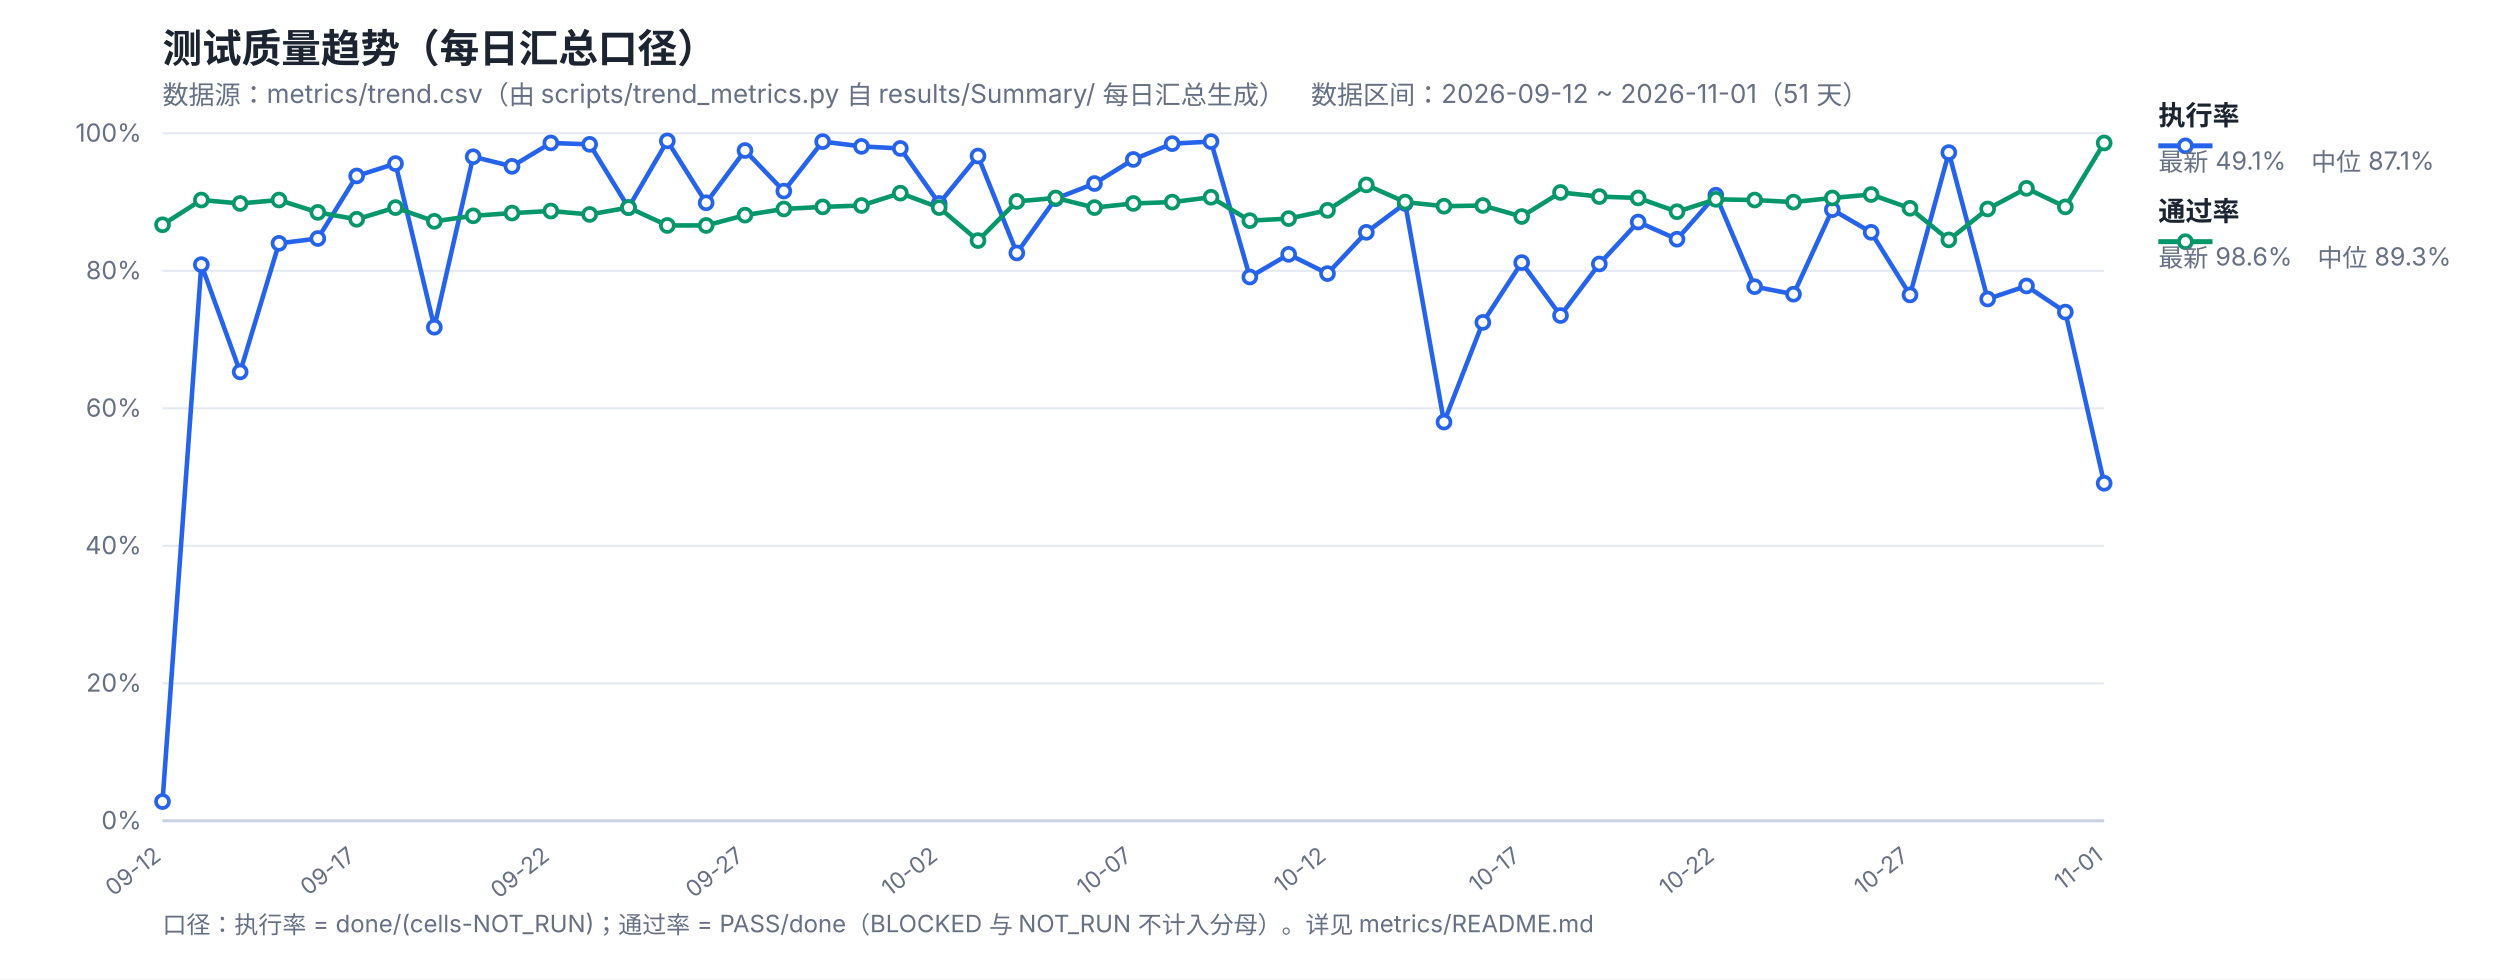
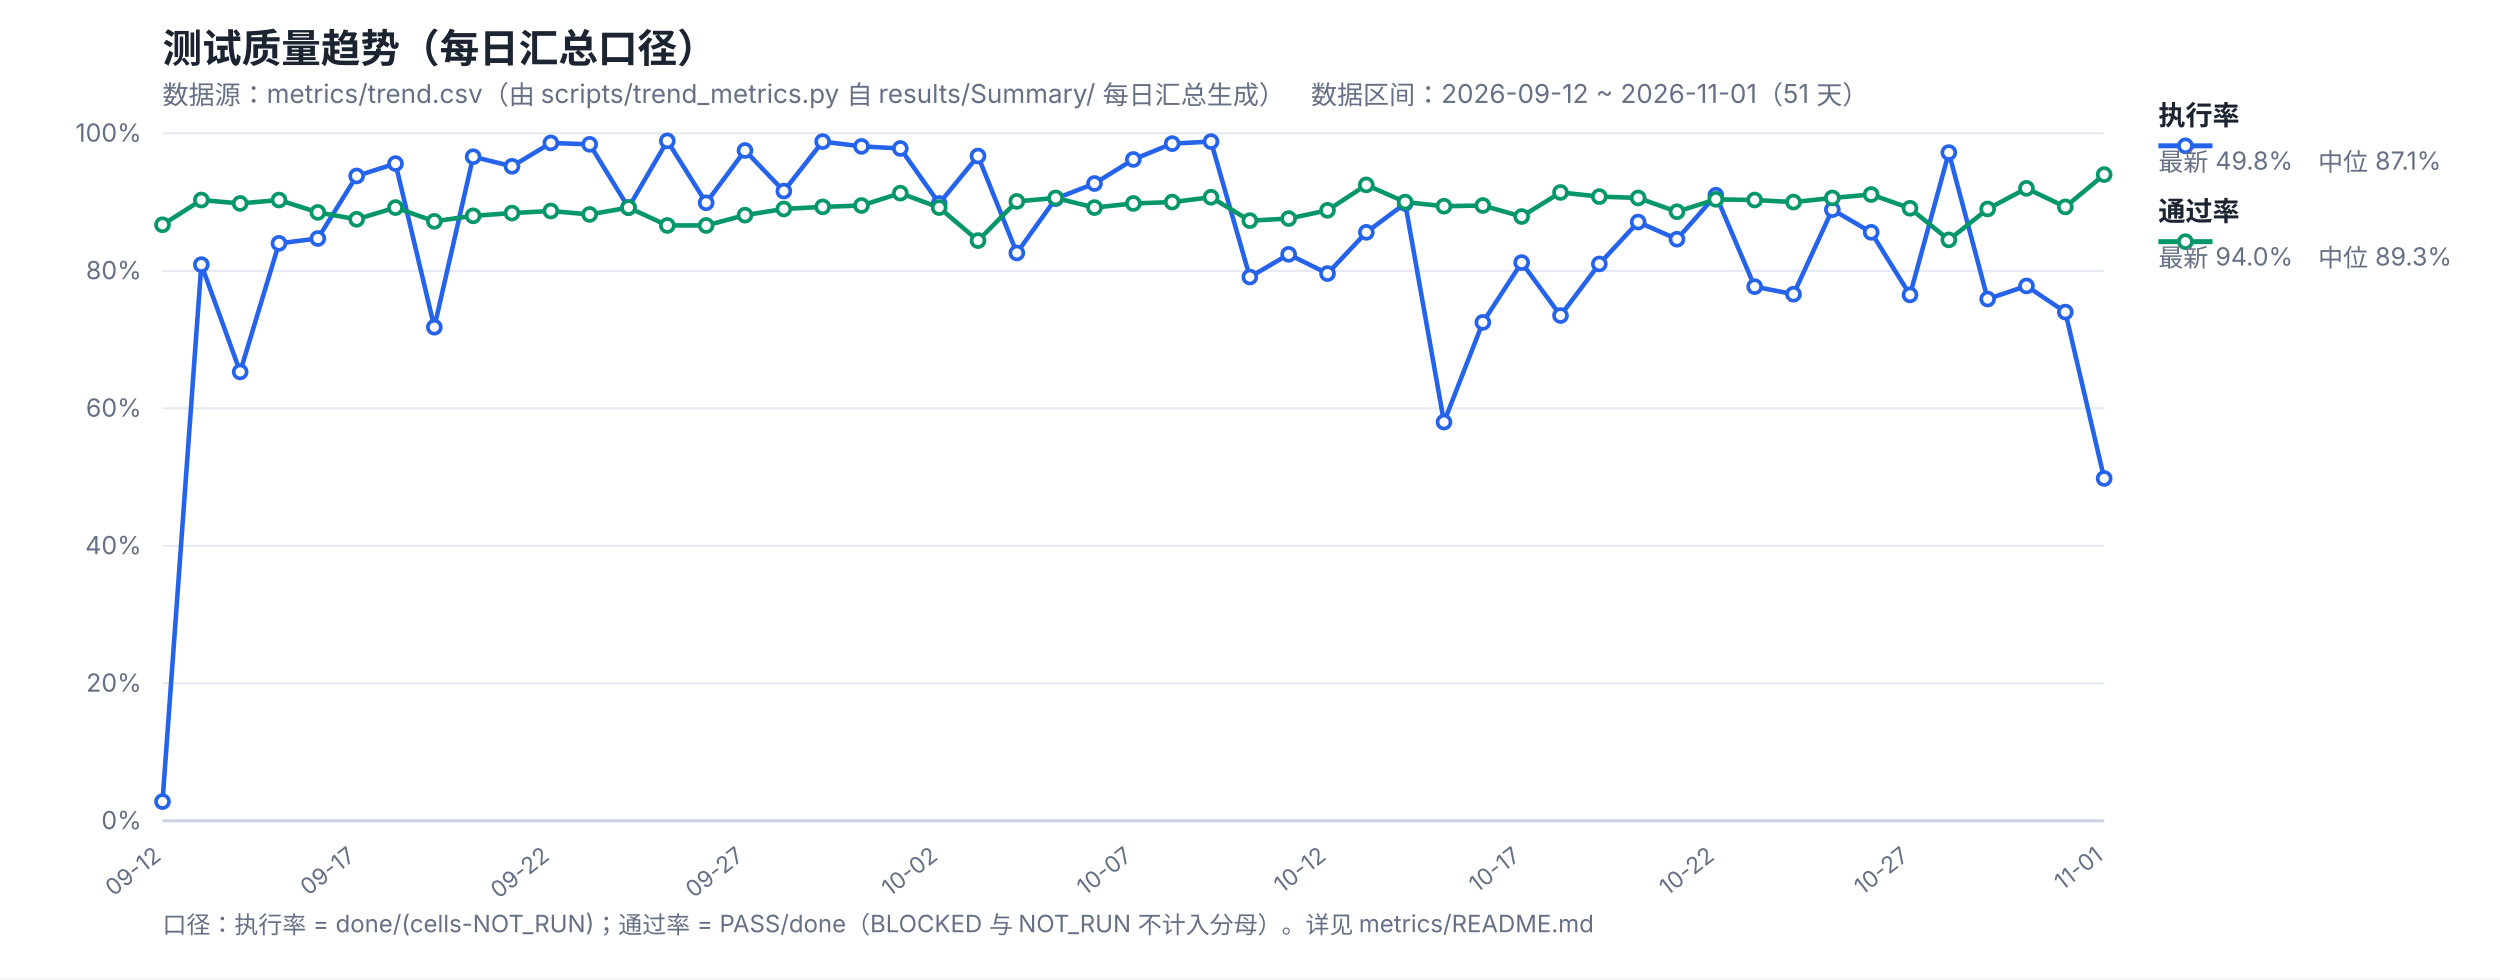
<svg xmlns="http://www.w3.org/2000/svg" width="1200" height="470" viewBox="0 0 1200 470" font-family="-apple-system,Segoe UI,Microsoft YaHei,sans-serif">
  <rect width="1200" height="470" fill="#ffffff" />
  <text x="78" y="30" font-size="19" font-weight="700" fill="#1b2430">测试质量趋势（每日汇总口径）</text>
  <text x="78" y="50" font-size="12.5" fill="#667085">数据源：metrics/trend.csv（由 scripts/trend_metrics.py 自 results/Summary/ 每日汇总生成）　数据区间：2026-09-12 ~ 2026-11-01（51 天）</text>
  <line x1="78" y1="394.0" x2="1010" y2="394.0" stroke="#e4e9f2" stroke-width="1" />
  <text x="68" y="398.0" font-size="12" fill="#667085" text-anchor="end">0%</text>
  <line x1="78" y1="328.0" x2="1010" y2="328.0" stroke="#e4e9f2" stroke-width="1" />
  <text x="68" y="332.0" font-size="12" fill="#667085" text-anchor="end">20%</text>
  <line x1="78" y1="262.0" x2="1010" y2="262.0" stroke="#e4e9f2" stroke-width="1" />
  <text x="68" y="266.0" font-size="12" fill="#667085" text-anchor="end">40%</text>
  <line x1="78" y1="196.0" x2="1010" y2="196.0" stroke="#e4e9f2" stroke-width="1" />
  <text x="68" y="200.0" font-size="12" fill="#667085" text-anchor="end">60%</text>
  <line x1="78" y1="130.0" x2="1010" y2="130.0" stroke="#e4e9f2" stroke-width="1" />
  <text x="68" y="134.0" font-size="12" fill="#667085" text-anchor="end">80%</text>
  <line x1="78" y1="64.0" x2="1010" y2="64.0" stroke="#e4e9f2" stroke-width="1" />
  <text x="68" y="68.0" font-size="12" fill="#667085" text-anchor="end">100%</text>
  <text x="78.0" y="412" font-size="11" fill="#667085" text-anchor="end" transform="rotate(-38 78.0 412)">09-12</text>
  <text x="171.2" y="412" font-size="11" fill="#667085" text-anchor="end" transform="rotate(-38 171.2 412)">09-17</text>
  <text x="264.4" y="412" font-size="11" fill="#667085" text-anchor="end" transform="rotate(-38 264.4 412)">09-22</text>
  <text x="357.6" y="412" font-size="11" fill="#667085" text-anchor="end" transform="rotate(-38 357.6 412)">09-27</text>
  <text x="450.8" y="412" font-size="11" fill="#667085" text-anchor="end" transform="rotate(-38 450.8 412)">10-02</text>
  <text x="544.0" y="412" font-size="11" fill="#667085" text-anchor="end" transform="rotate(-38 544.0 412)">10-07</text>
  <text x="637.2" y="412" font-size="11" fill="#667085" text-anchor="end" transform="rotate(-38 637.2 412)">10-12</text>
  <text x="730.4" y="412" font-size="11" fill="#667085" text-anchor="end" transform="rotate(-38 730.4 412)">10-17</text>
  <text x="823.6" y="412" font-size="11" fill="#667085" text-anchor="end" transform="rotate(-38 823.6 412)">10-22</text>
  <text x="916.8" y="412" font-size="11" fill="#667085" text-anchor="end" transform="rotate(-38 916.8 412)">10-27</text>
  <text x="1010.0" y="412" font-size="11" fill="#667085" text-anchor="end" transform="rotate(-38 1010.0 412)">11-01</text>
  <line x1="78" y1="394" x2="1010" y2="394" stroke="#c8d2e2" stroke-width="1.4" />
-   <polyline fill="none" stroke="#2563eb" stroke-width="2.2" stroke-linejoin="round" points="78.0,384.76 96.64,127.03 115.28,178.51 133.92,116.8 152.56,114.49 171.2,84.46 189.84,78.52 208.48,157.06 227.12,75.22 245.76,79.84 264.4,68.62 283.04,69.28 301.68,99.64 320.32,67.63 338.96,97.33 357.6,72.25 376.24,91.72 394.88,67.96 413.52,70.27 432.16,71.26 450.8,97.66 469.44,74.89 488.08,121.42 506.72,95.35 525.36,88.09 544.0,76.54 562.64,68.95 581.28,67.96 599.92,132.97 618.56,122.08 637.2,131.32 655.84,111.52 674.48,97.66 693.12,202.6 711.76,154.75 730.4,126.04 749.04,151.45 767.68,126.7 786.32,106.57 804.96,114.82 823.6,93.7 842.24,137.59 860.88,141.22 879.52,100.63 898.16,111.52 916.8,141.55 935.44,73.24 954.08,143.53 972.72,137.26 991.36,149.8 1010.0,231.97" />
-   <polyline fill="none" stroke="#059669" stroke-width="2.2" stroke-linejoin="round" points="78.0,107.89 96.64,96.01 115.28,97.66 133.92,96.01 152.56,101.95 171.2,105.25 189.84,99.64 208.48,106.24 227.12,103.6 245.76,102.28 264.4,101.29 283.04,102.94 301.68,99.64 320.32,108.22 338.96,108.22 357.6,103.27 376.24,100.3 394.88,99.31 413.52,98.65 432.16,92.71 450.8,99.64 469.44,115.48 488.08,96.67 506.72,95.02 525.36,99.64 544.0,97.66 562.64,97.0 581.28,94.69 599.92,105.91 618.56,104.92 637.2,100.96 655.84,88.75 674.48,97.0 693.12,98.98 711.76,98.65 730.4,103.93 749.04,92.38 767.68,94.36 786.32,95.02 804.96,101.62 823.6,95.68 842.24,96.01 860.88,97.0 879.52,95.02 898.16,93.37 916.8,99.97 935.44,115.15 954.08,100.3 972.72,90.4 991.36,99.31 1010.0,68.62" />
+   <polyline fill="none" stroke="#2563eb" stroke-width="2.2" stroke-linejoin="round" points="78.0,384.76 96.64,127.03 115.28,178.51 133.92,116.8 152.56,114.49 171.2,84.46 189.84,78.52 208.48,157.06 227.12,75.22 245.76,79.84 264.4,68.62 283.04,69.28 301.68,99.64 320.32,67.63 338.96,97.33 357.6,72.25 376.24,91.72 394.88,67.96 413.52,70.27 432.16,71.26 450.8,97.66 469.44,74.89 488.08,121.42 506.72,95.35 525.36,88.09 544.0,76.54 562.64,68.95 581.28,67.96 599.92,132.97 618.56,122.08 637.2,131.32 655.84,111.52 674.48,97.66 693.12,202.6 711.76,154.75 730.4,126.04 749.04,151.45 767.68,126.7 786.32,106.57 804.96,114.82 823.6,93.7 842.24,137.59 860.88,141.22 879.52,100.63 898.16,111.52 916.8,141.55 935.44,73.24 954.08,143.53 972.72,137.26 991.36,149.8 1010.0,229.66" />
+   <polyline fill="none" stroke="#059669" stroke-width="2.2" stroke-linejoin="round" points="78.0,107.89 96.64,96.01 115.28,97.66 133.92,96.01 152.56,101.95 171.2,105.25 189.84,99.64 208.48,106.24 227.12,103.6 245.76,102.28 264.4,101.29 283.04,102.94 301.68,99.64 320.32,108.22 338.96,108.22 357.6,103.27 376.24,100.3 394.88,99.31 413.52,98.65 432.16,92.71 450.8,99.64 469.44,115.48 488.08,96.67 506.72,95.02 525.36,99.64 544.0,97.66 562.64,97.0 581.28,94.69 599.92,105.91 618.56,104.92 637.2,100.96 655.84,88.75 674.48,97.0 693.12,98.98 711.76,98.65 730.4,103.93 749.04,92.38 767.68,94.36 786.32,95.02 804.96,101.62 823.6,95.68 842.24,96.01 860.88,97.0 879.52,95.02 898.16,93.37 916.8,99.97 935.44,115.15 954.08,100.3 972.72,90.4 991.36,99.31 1010.0,83.8" />
  <circle cx="78.0" cy="384.76" r="3.1" fill="#fff" stroke="#2563eb" stroke-width="1.8" />
  <circle cx="96.64" cy="127.03" r="3.1" fill="#fff" stroke="#2563eb" stroke-width="1.8" />
  <circle cx="115.28" cy="178.51" r="3.1" fill="#fff" stroke="#2563eb" stroke-width="1.8" />
  <circle cx="133.92" cy="116.8" r="3.1" fill="#fff" stroke="#2563eb" stroke-width="1.8" />
  <circle cx="152.56" cy="114.49" r="3.1" fill="#fff" stroke="#2563eb" stroke-width="1.8" />
  <circle cx="171.2" cy="84.46" r="3.1" fill="#fff" stroke="#2563eb" stroke-width="1.8" />
  <circle cx="189.84" cy="78.52" r="3.1" fill="#fff" stroke="#2563eb" stroke-width="1.8" />
  <circle cx="208.48" cy="157.06" r="3.1" fill="#fff" stroke="#2563eb" stroke-width="1.8" />
  <circle cx="227.12" cy="75.22" r="3.1" fill="#fff" stroke="#2563eb" stroke-width="1.8" />
  <circle cx="245.76" cy="79.84" r="3.1" fill="#fff" stroke="#2563eb" stroke-width="1.8" />
  <circle cx="264.4" cy="68.62" r="3.1" fill="#fff" stroke="#2563eb" stroke-width="1.8" />
  <circle cx="283.04" cy="69.28" r="3.1" fill="#fff" stroke="#2563eb" stroke-width="1.8" />
  <circle cx="301.68" cy="99.64" r="3.1" fill="#fff" stroke="#2563eb" stroke-width="1.8" />
  <circle cx="320.32" cy="67.63" r="3.1" fill="#fff" stroke="#2563eb" stroke-width="1.8" />
  <circle cx="338.96" cy="97.33" r="3.1" fill="#fff" stroke="#2563eb" stroke-width="1.8" />
  <circle cx="357.6" cy="72.25" r="3.1" fill="#fff" stroke="#2563eb" stroke-width="1.8" />
  <circle cx="376.24" cy="91.72" r="3.1" fill="#fff" stroke="#2563eb" stroke-width="1.8" />
  <circle cx="394.88" cy="67.96" r="3.1" fill="#fff" stroke="#2563eb" stroke-width="1.8" />
  <circle cx="413.52" cy="70.27" r="3.1" fill="#fff" stroke="#2563eb" stroke-width="1.8" />
  <circle cx="432.16" cy="71.26" r="3.1" fill="#fff" stroke="#2563eb" stroke-width="1.8" />
  <circle cx="450.8" cy="97.66" r="3.1" fill="#fff" stroke="#2563eb" stroke-width="1.8" />
  <circle cx="469.44" cy="74.89" r="3.1" fill="#fff" stroke="#2563eb" stroke-width="1.8" />
  <circle cx="488.08" cy="121.42" r="3.1" fill="#fff" stroke="#2563eb" stroke-width="1.8" />
  <circle cx="506.72" cy="95.35" r="3.1" fill="#fff" stroke="#2563eb" stroke-width="1.8" />
  <circle cx="525.36" cy="88.09" r="3.1" fill="#fff" stroke="#2563eb" stroke-width="1.8" />
  <circle cx="544.0" cy="76.54" r="3.1" fill="#fff" stroke="#2563eb" stroke-width="1.8" />
  <circle cx="562.64" cy="68.95" r="3.1" fill="#fff" stroke="#2563eb" stroke-width="1.8" />
  <circle cx="581.28" cy="67.96" r="3.1" fill="#fff" stroke="#2563eb" stroke-width="1.8" />
  <circle cx="599.92" cy="132.97" r="3.1" fill="#fff" stroke="#2563eb" stroke-width="1.8" />
  <circle cx="618.56" cy="122.08" r="3.1" fill="#fff" stroke="#2563eb" stroke-width="1.8" />
  <circle cx="637.2" cy="131.32" r="3.1" fill="#fff" stroke="#2563eb" stroke-width="1.8" />
  <circle cx="655.84" cy="111.52" r="3.1" fill="#fff" stroke="#2563eb" stroke-width="1.8" />
  <circle cx="674.48" cy="97.66" r="3.1" fill="#fff" stroke="#2563eb" stroke-width="1.8" />
  <circle cx="693.12" cy="202.6" r="3.1" fill="#fff" stroke="#2563eb" stroke-width="1.8" />
  <circle cx="711.76" cy="154.75" r="3.1" fill="#fff" stroke="#2563eb" stroke-width="1.8" />
  <circle cx="730.4" cy="126.04" r="3.1" fill="#fff" stroke="#2563eb" stroke-width="1.8" />
  <circle cx="749.04" cy="151.45" r="3.1" fill="#fff" stroke="#2563eb" stroke-width="1.8" />
  <circle cx="767.68" cy="126.7" r="3.1" fill="#fff" stroke="#2563eb" stroke-width="1.8" />
  <circle cx="786.32" cy="106.57" r="3.1" fill="#fff" stroke="#2563eb" stroke-width="1.8" />
  <circle cx="804.96" cy="114.82" r="3.1" fill="#fff" stroke="#2563eb" stroke-width="1.8" />
  <circle cx="823.6" cy="93.7" r="3.1" fill="#fff" stroke="#2563eb" stroke-width="1.8" />
  <circle cx="842.24" cy="137.59" r="3.1" fill="#fff" stroke="#2563eb" stroke-width="1.8" />
  <circle cx="860.88" cy="141.22" r="3.1" fill="#fff" stroke="#2563eb" stroke-width="1.8" />
  <circle cx="879.52" cy="100.63" r="3.1" fill="#fff" stroke="#2563eb" stroke-width="1.8" />
  <circle cx="898.16" cy="111.52" r="3.1" fill="#fff" stroke="#2563eb" stroke-width="1.8" />
  <circle cx="916.8" cy="141.55" r="3.1" fill="#fff" stroke="#2563eb" stroke-width="1.8" />
  <circle cx="935.44" cy="73.24" r="3.1" fill="#fff" stroke="#2563eb" stroke-width="1.8" />
  <circle cx="954.08" cy="143.53" r="3.1" fill="#fff" stroke="#2563eb" stroke-width="1.8" />
  <circle cx="972.72" cy="137.26" r="3.1" fill="#fff" stroke="#2563eb" stroke-width="1.8" />
  <circle cx="991.36" cy="149.8" r="3.1" fill="#fff" stroke="#2563eb" stroke-width="1.8" />
-   <circle cx="1010.0" cy="231.97" r="3.1" fill="#fff" stroke="#2563eb" stroke-width="1.8" />
+   <circle cx="1010.0" cy="229.66" r="3.1" fill="#fff" stroke="#2563eb" stroke-width="1.8" />
  <circle cx="78.0" cy="107.89" r="3.1" fill="#fff" stroke="#059669" stroke-width="1.8" />
  <circle cx="96.64" cy="96.01" r="3.1" fill="#fff" stroke="#059669" stroke-width="1.8" />
  <circle cx="115.28" cy="97.66" r="3.1" fill="#fff" stroke="#059669" stroke-width="1.8" />
  <circle cx="133.92" cy="96.01" r="3.1" fill="#fff" stroke="#059669" stroke-width="1.8" />
  <circle cx="152.56" cy="101.95" r="3.1" fill="#fff" stroke="#059669" stroke-width="1.8" />
  <circle cx="171.2" cy="105.25" r="3.1" fill="#fff" stroke="#059669" stroke-width="1.8" />
  <circle cx="189.84" cy="99.64" r="3.1" fill="#fff" stroke="#059669" stroke-width="1.8" />
  <circle cx="208.48" cy="106.24" r="3.1" fill="#fff" stroke="#059669" stroke-width="1.8" />
  <circle cx="227.12" cy="103.6" r="3.1" fill="#fff" stroke="#059669" stroke-width="1.8" />
  <circle cx="245.76" cy="102.28" r="3.1" fill="#fff" stroke="#059669" stroke-width="1.8" />
  <circle cx="264.4" cy="101.29" r="3.1" fill="#fff" stroke="#059669" stroke-width="1.8" />
  <circle cx="283.04" cy="102.94" r="3.1" fill="#fff" stroke="#059669" stroke-width="1.8" />
  <circle cx="301.68" cy="99.64" r="3.1" fill="#fff" stroke="#059669" stroke-width="1.8" />
  <circle cx="320.32" cy="108.22" r="3.1" fill="#fff" stroke="#059669" stroke-width="1.8" />
  <circle cx="338.96" cy="108.22" r="3.1" fill="#fff" stroke="#059669" stroke-width="1.8" />
  <circle cx="357.6" cy="103.27" r="3.1" fill="#fff" stroke="#059669" stroke-width="1.8" />
  <circle cx="376.24" cy="100.3" r="3.1" fill="#fff" stroke="#059669" stroke-width="1.8" />
  <circle cx="394.88" cy="99.31" r="3.1" fill="#fff" stroke="#059669" stroke-width="1.8" />
  <circle cx="413.52" cy="98.65" r="3.1" fill="#fff" stroke="#059669" stroke-width="1.8" />
  <circle cx="432.16" cy="92.71" r="3.1" fill="#fff" stroke="#059669" stroke-width="1.8" />
  <circle cx="450.8" cy="99.64" r="3.1" fill="#fff" stroke="#059669" stroke-width="1.8" />
  <circle cx="469.44" cy="115.48" r="3.1" fill="#fff" stroke="#059669" stroke-width="1.8" />
  <circle cx="488.08" cy="96.67" r="3.1" fill="#fff" stroke="#059669" stroke-width="1.8" />
  <circle cx="506.72" cy="95.02" r="3.1" fill="#fff" stroke="#059669" stroke-width="1.8" />
  <circle cx="525.36" cy="99.64" r="3.1" fill="#fff" stroke="#059669" stroke-width="1.8" />
  <circle cx="544.0" cy="97.66" r="3.1" fill="#fff" stroke="#059669" stroke-width="1.8" />
  <circle cx="562.64" cy="97.0" r="3.1" fill="#fff" stroke="#059669" stroke-width="1.8" />
  <circle cx="581.28" cy="94.69" r="3.1" fill="#fff" stroke="#059669" stroke-width="1.8" />
  <circle cx="599.92" cy="105.91" r="3.1" fill="#fff" stroke="#059669" stroke-width="1.8" />
  <circle cx="618.56" cy="104.92" r="3.1" fill="#fff" stroke="#059669" stroke-width="1.8" />
  <circle cx="637.2" cy="100.96" r="3.1" fill="#fff" stroke="#059669" stroke-width="1.8" />
  <circle cx="655.84" cy="88.75" r="3.1" fill="#fff" stroke="#059669" stroke-width="1.8" />
  <circle cx="674.48" cy="97.0" r="3.1" fill="#fff" stroke="#059669" stroke-width="1.8" />
  <circle cx="693.12" cy="98.98" r="3.1" fill="#fff" stroke="#059669" stroke-width="1.8" />
  <circle cx="711.76" cy="98.65" r="3.1" fill="#fff" stroke="#059669" stroke-width="1.8" />
  <circle cx="730.4" cy="103.93" r="3.1" fill="#fff" stroke="#059669" stroke-width="1.8" />
  <circle cx="749.04" cy="92.38" r="3.1" fill="#fff" stroke="#059669" stroke-width="1.8" />
  <circle cx="767.68" cy="94.36" r="3.1" fill="#fff" stroke="#059669" stroke-width="1.8" />
  <circle cx="786.32" cy="95.02" r="3.1" fill="#fff" stroke="#059669" stroke-width="1.8" />
  <circle cx="804.96" cy="101.62" r="3.1" fill="#fff" stroke="#059669" stroke-width="1.8" />
  <circle cx="823.6" cy="95.68" r="3.1" fill="#fff" stroke="#059669" stroke-width="1.8" />
  <circle cx="842.24" cy="96.01" r="3.1" fill="#fff" stroke="#059669" stroke-width="1.8" />
  <circle cx="860.88" cy="97.0" r="3.1" fill="#fff" stroke="#059669" stroke-width="1.8" />
  <circle cx="879.52" cy="95.02" r="3.1" fill="#fff" stroke="#059669" stroke-width="1.8" />
  <circle cx="898.16" cy="93.37" r="3.1" fill="#fff" stroke="#059669" stroke-width="1.8" />
  <circle cx="916.8" cy="99.97" r="3.1" fill="#fff" stroke="#059669" stroke-width="1.8" />
  <circle cx="935.44" cy="115.15" r="3.1" fill="#fff" stroke="#059669" stroke-width="1.8" />
  <circle cx="954.08" cy="100.3" r="3.1" fill="#fff" stroke="#059669" stroke-width="1.8" />
  <circle cx="972.72" cy="90.4" r="3.1" fill="#fff" stroke="#059669" stroke-width="1.8" />
  <circle cx="991.36" cy="99.31" r="3.1" fill="#fff" stroke="#059669" stroke-width="1.8" />
-   <circle cx="1010.0" cy="68.62" r="3.1" fill="#fff" stroke="#059669" stroke-width="1.8" />
+   <circle cx="1010.0" cy="83.8" r="3.1" fill="#fff" stroke="#059669" stroke-width="1.8" />
  <line x1="1036" y1="70" x2="1062" y2="70" stroke="#2563eb" stroke-width="2.4" />
  <circle cx="1049" cy="70" r="3.1" fill="#fff" stroke="#2563eb" stroke-width="1.8" />
  <text x="1036" y="60" font-size="13" font-weight="600" fill="#1b2430">执行率</text>
-   <text x="1036" y="82" font-size="12" fill="#667085">最新 49.1%　中位 87.1%</text>
+   <text x="1036" y="82" font-size="12" fill="#667085">最新 49.8%　中位 87.1%</text>
  <line x1="1036" y1="116" x2="1062" y2="116" stroke="#059669" stroke-width="2.4" />
  <circle cx="1049" cy="116" r="3.1" fill="#fff" stroke="#059669" stroke-width="1.8" />
  <text x="1036" y="106" font-size="13" font-weight="600" fill="#1b2430">通过率</text>
-   <text x="1036" y="128" font-size="12" fill="#667085">最新 98.6%　中位 89.3%</text>
+   <text x="1036" y="128" font-size="12" fill="#667085">最新 94.0%　中位 89.3%</text>
  <text x="78" y="448" font-size="11.5" fill="#667085">口径：执行率 = done/(cells-NOT_RUN)；通过率 = PASS/done（BLOCKED 与 NOT_RUN 不计入分母）。详见 metrics/README.md</text>
</svg>
